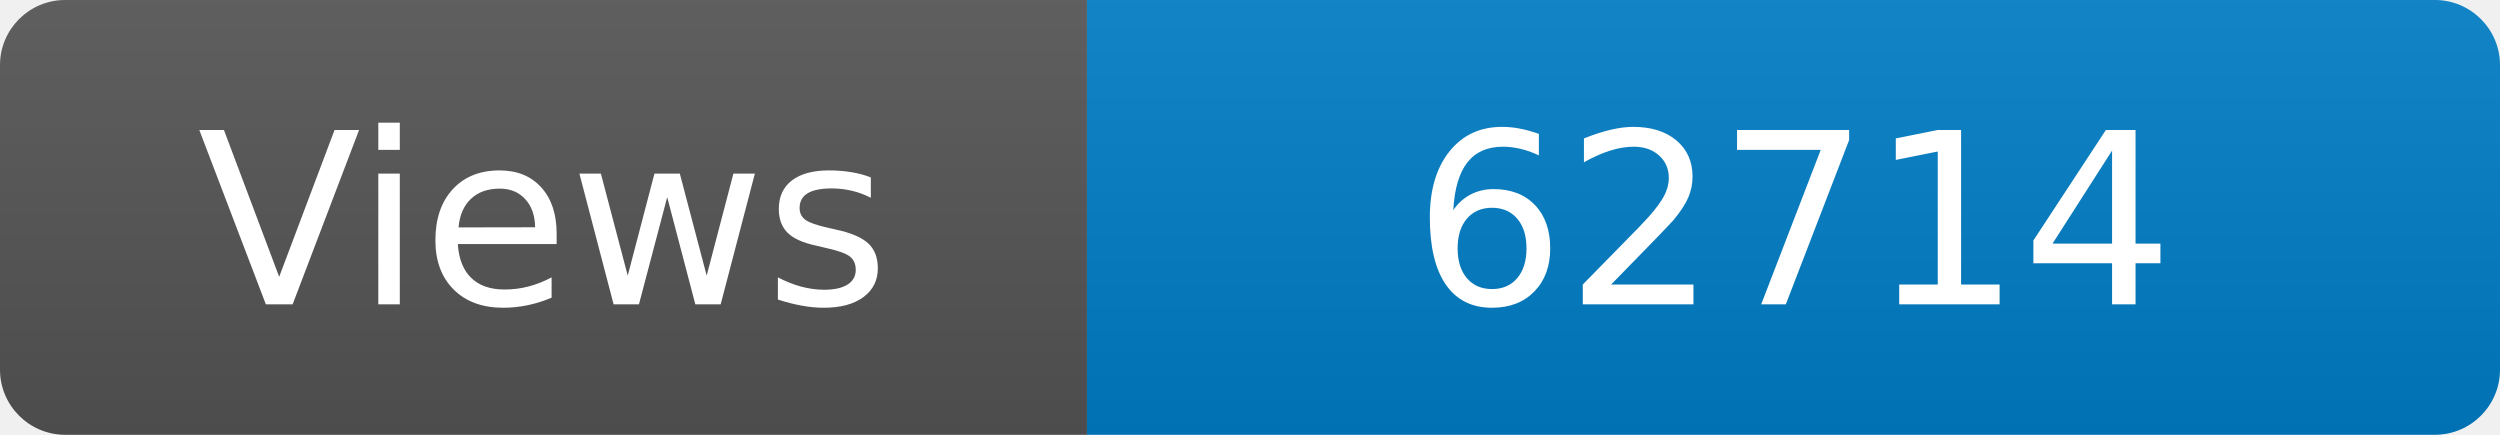
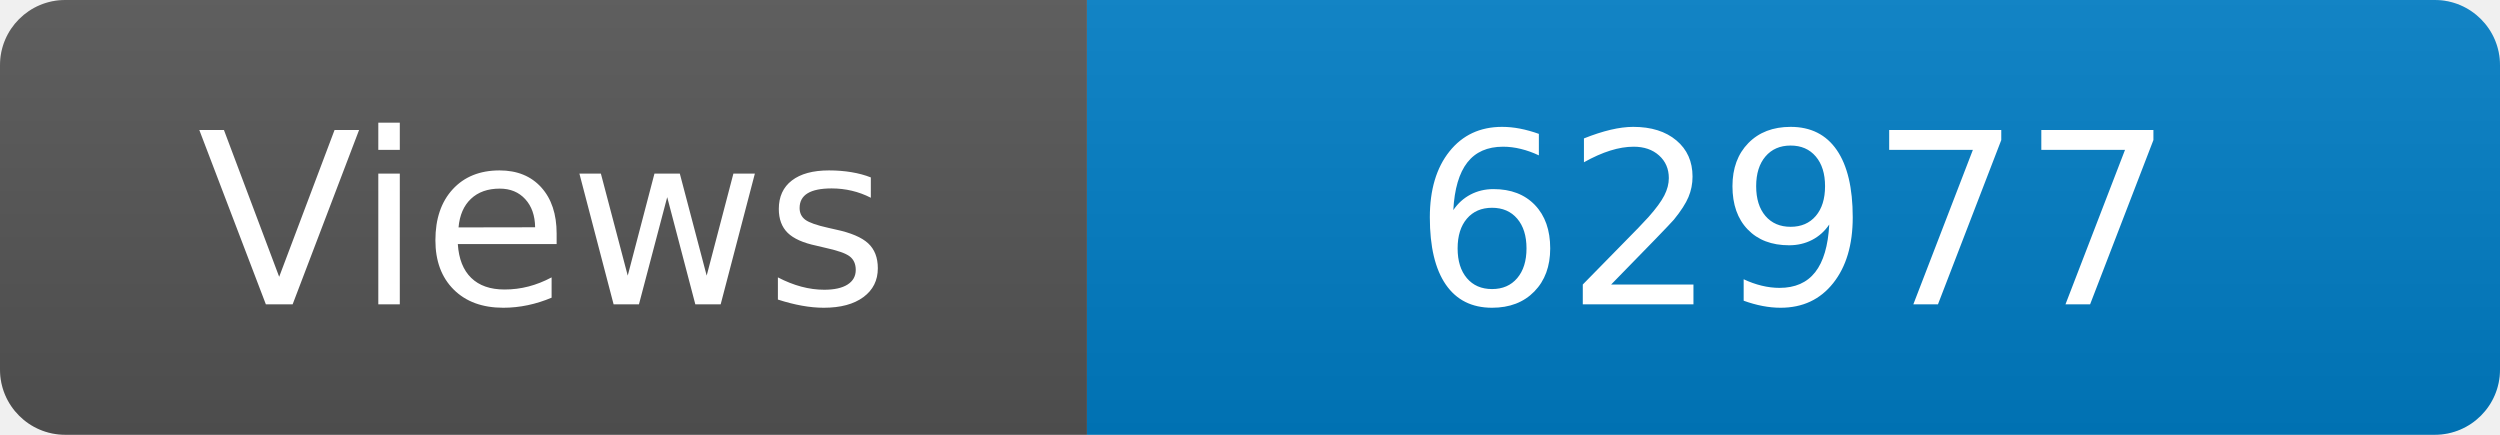
<svg xmlns="http://www.w3.org/2000/svg" width="115" height="20" role="img" aria-label="Maintained?: yes">
  <linearGradient id="s" x2="0" y2="100%">
    <stop offset="0" stop-color="#bbb" stop-opacity=".1" />
    <stop offset="1" stop-opacity=".1" />
  </linearGradient>
  <clipPath id="r">
    <rect width="115" height="20" rx="3" fill="#fff" />
  </clipPath>
  <g clip-path="url(#r)">
    <rect width="50" height="20" fill="#555" />
    <rect x="50" width="160" height="20" fill="#007ec6" />
    <rect width="115" height="20" fill="url(#s)" />
  </g>
  <g fill="#fff" text-anchor="middle" font-family="Verdana,Geneva,DejaVu Sans,sans-serif" font-size="110">
    <text x="250" y="140" transform="scale(.1)" fill="#fff">Views</text>
-     <text x="825" y="140" transform="scale(.1)" fill="#fff">62714</text>
+     <text x="825" y="140" transform="scale(.1)" fill="#fff">62977</text>
  </g>
</svg>
